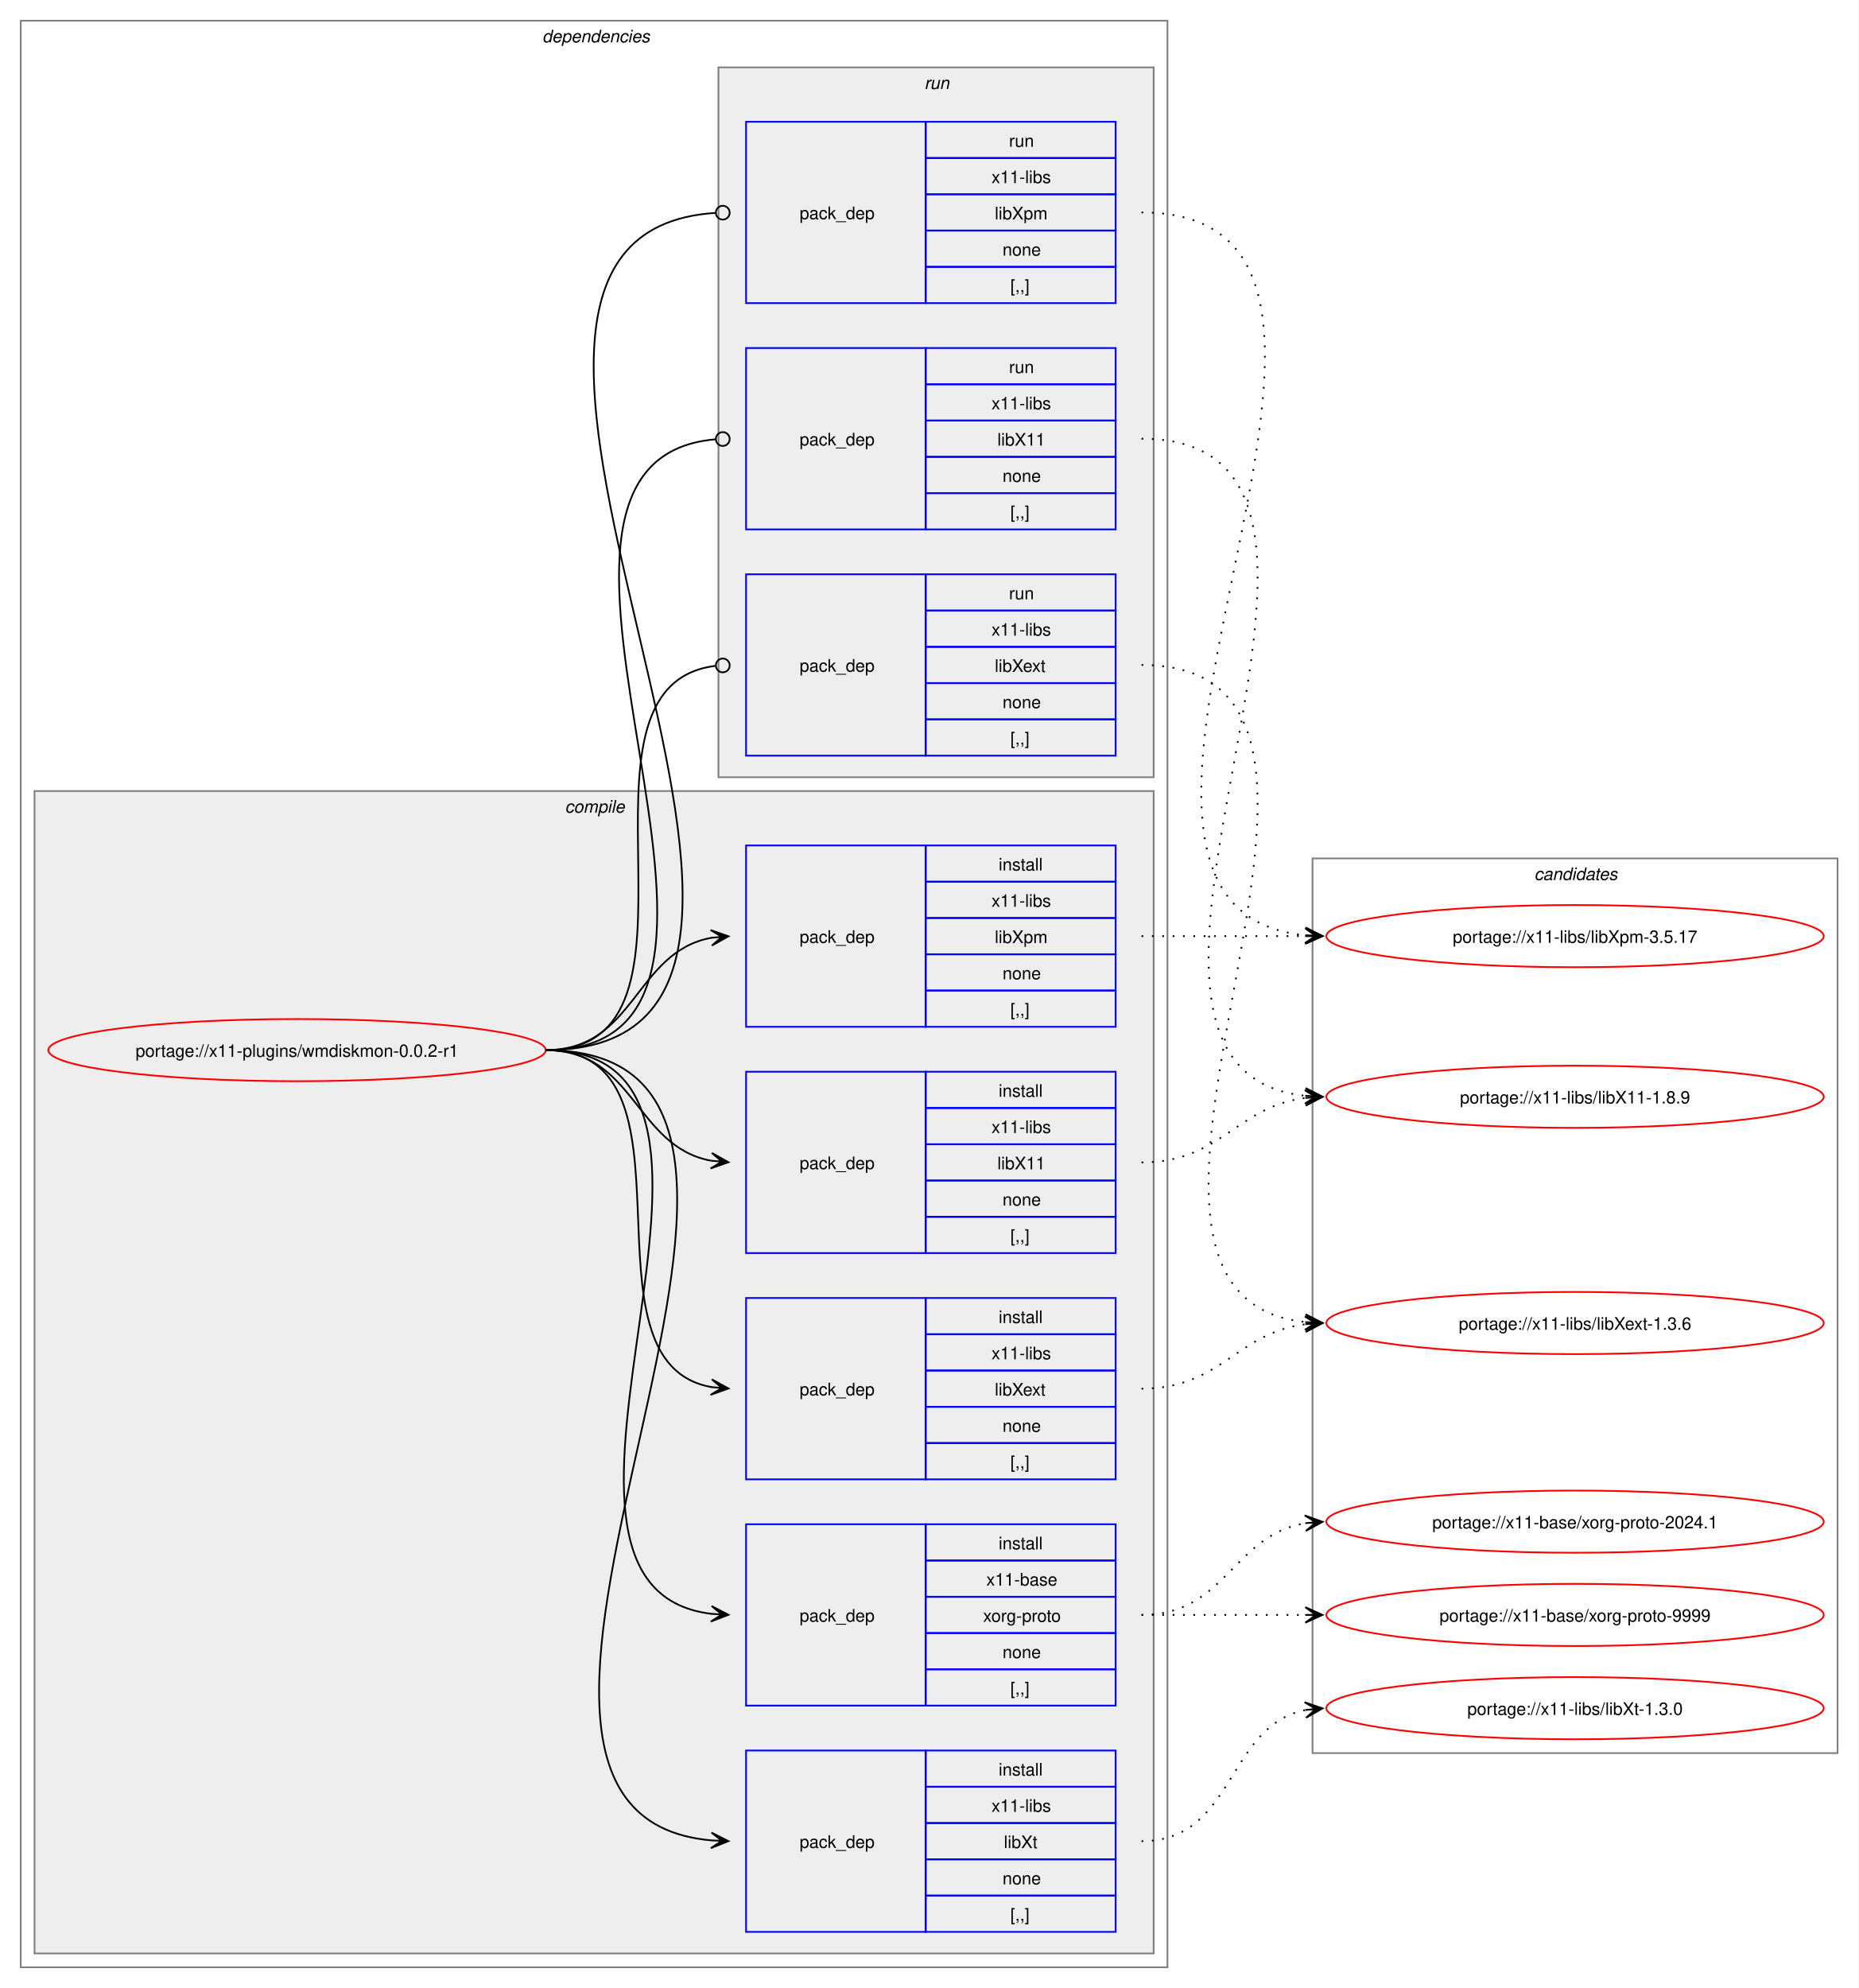
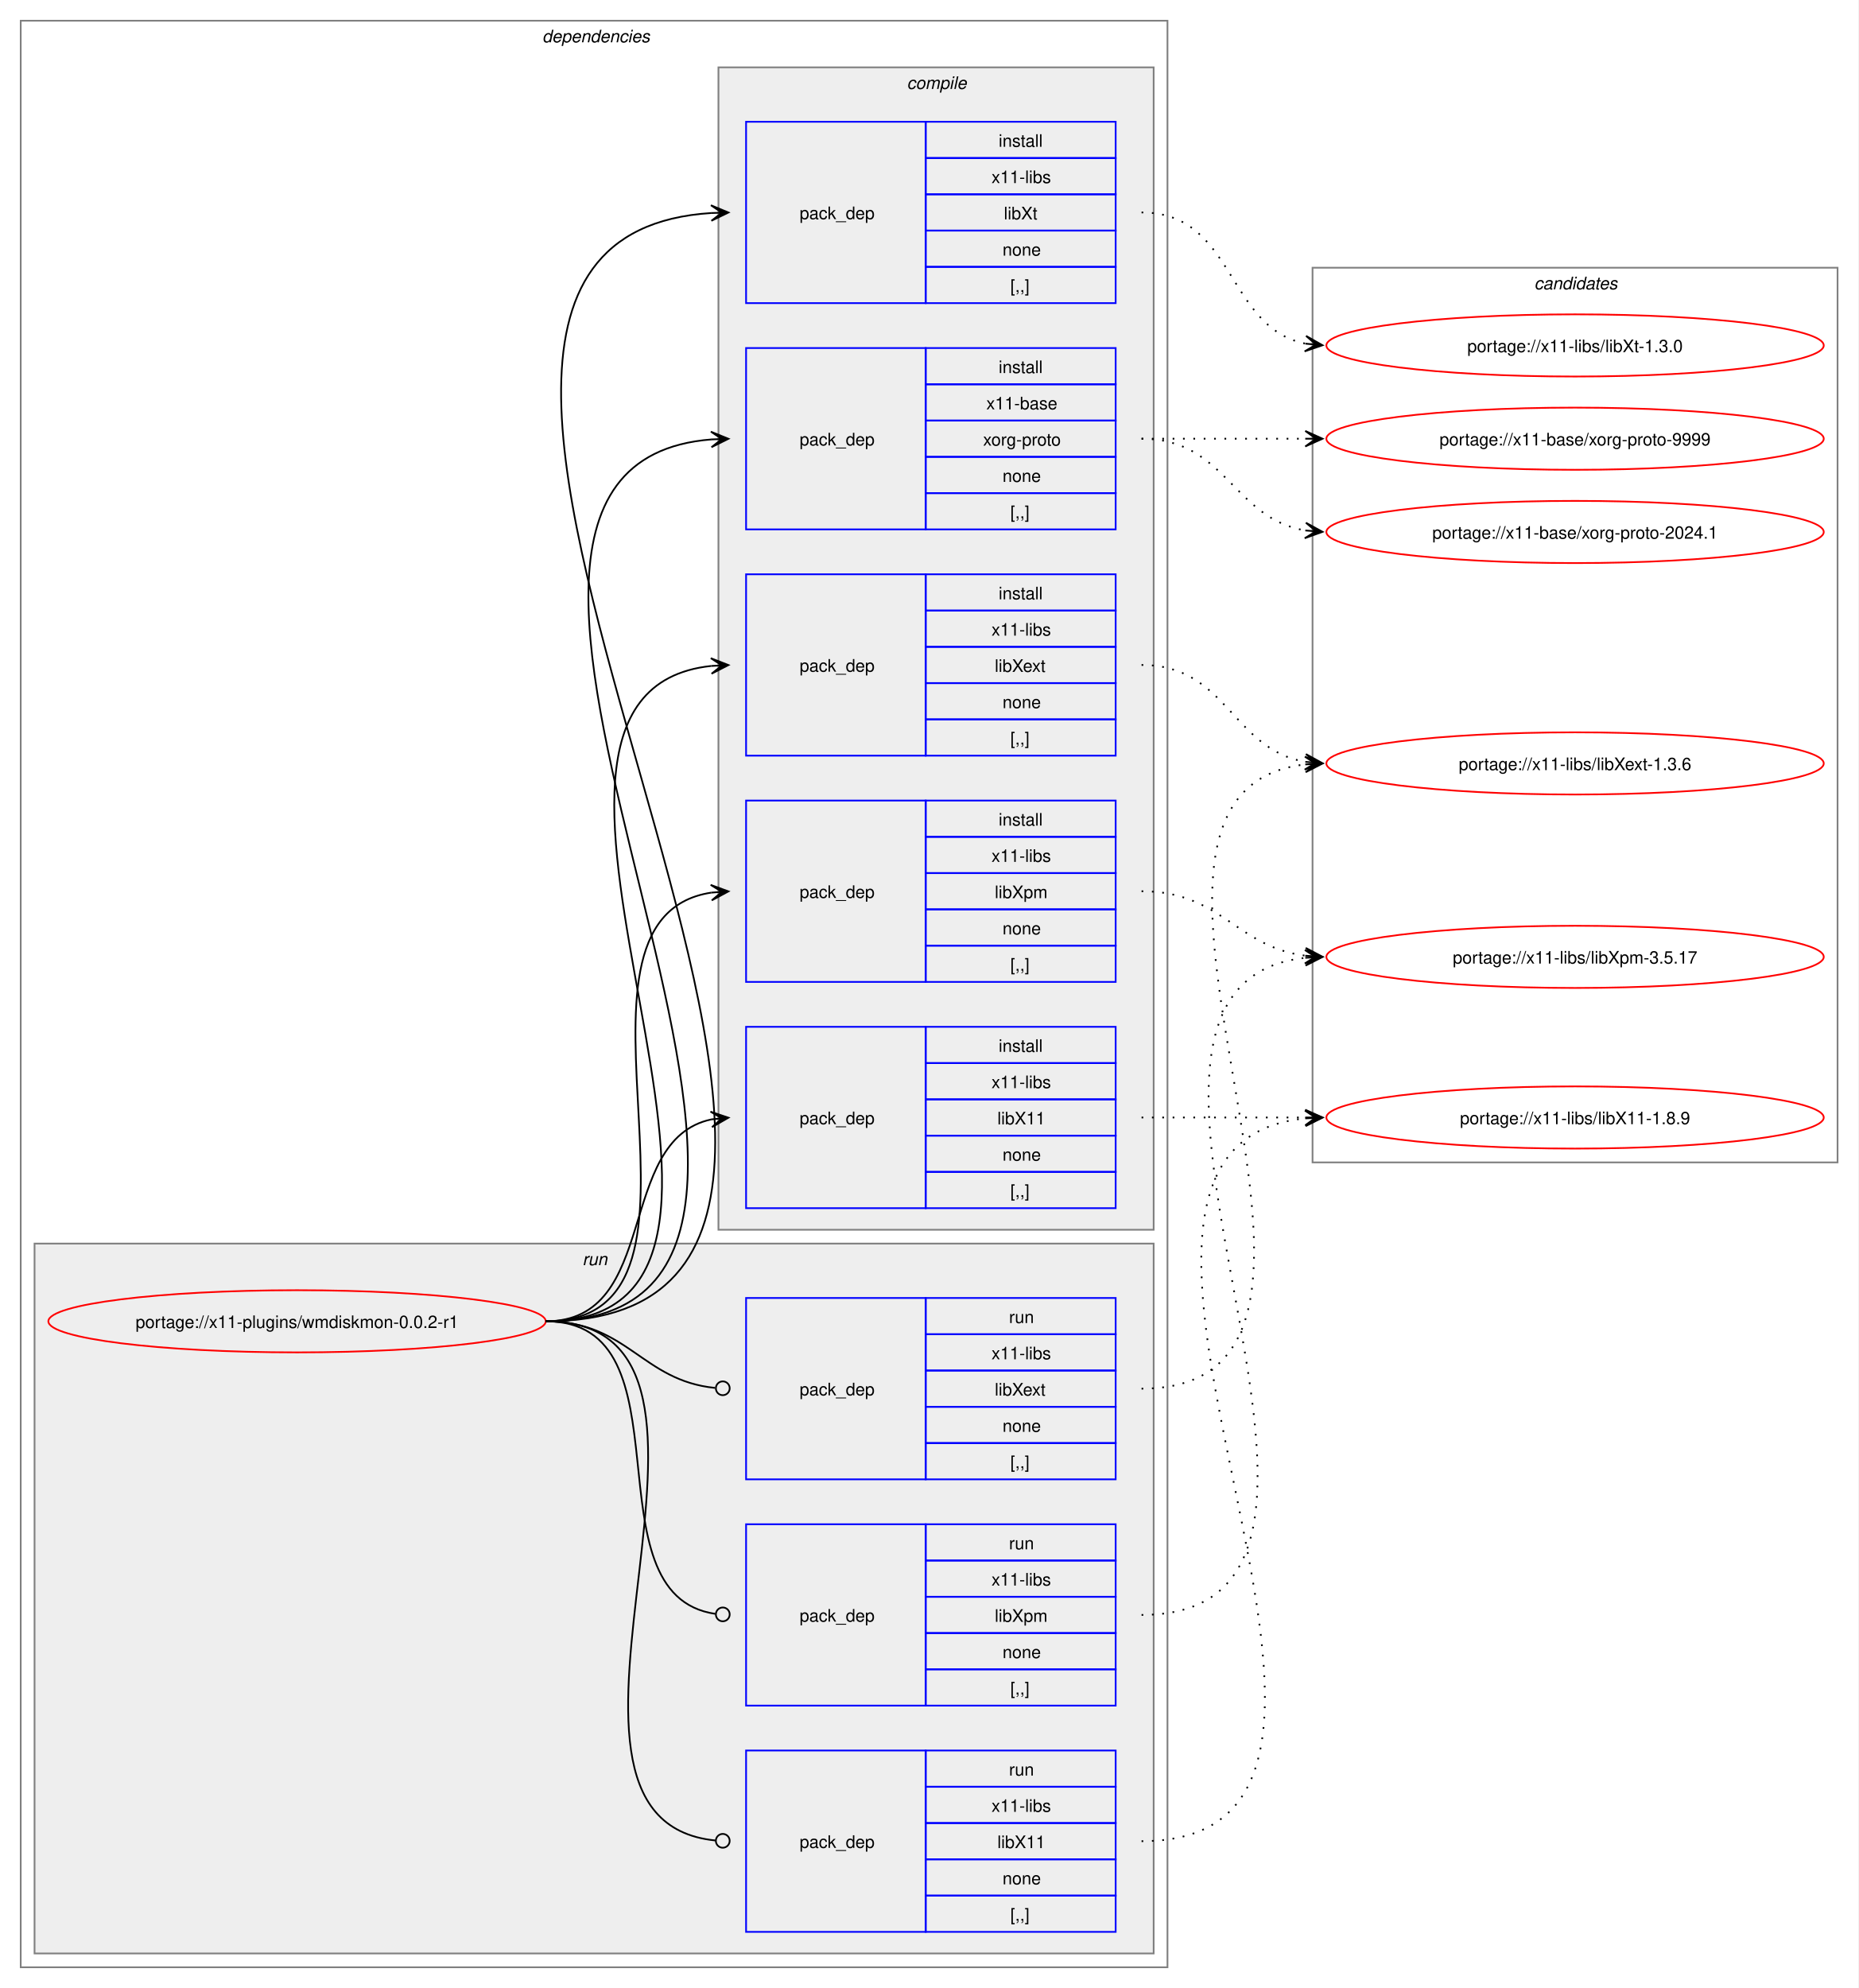
<svg xmlns="http://www.w3.org/2000/svg" xmlns:xlink="http://www.w3.org/1999/xlink" width="1076pt" height="1151pt" viewBox="0.00 0.00 1076.00 1151.00">
  <g id="graph0" class="graph" transform="scale(1 1) rotate(0) translate(4 1147)">
    <polygon fill="white" stroke="none" points="-4,4 -4,-1147 1072,-1147 1072,4 -4,4" />
    <g id="clust2" class="cluster">
      <polygon fill="none" stroke="gray" points="8,-8 8,-1135 672,-1135 672,-8 8,-8" />
      <text text-anchor="start" x="310" y="-1122.5" font-family="Helvetica,sans-Serif" font-style="italic" font-size="10.00">dependencies</text>
    </g>
+     <g id="clust10" class="cluster">
+       <polygon fill="#eeeeee" stroke="gray" points="16,-16 16,-427 664,-427 664,-16 16,-16" />
+       <text text-anchor="start" x="333.25" y="-414.5" font-family="Helvetica,sans-Serif" font-style="italic" font-size="10.00">run</text>
+     </g>
    <g id="clust3" class="cluster">
-       <polygon fill="#eeeeee" stroke="gray" points="16,-16 16,-689 664,-689 664,-16 16,-16" />
-       <text text-anchor="start" x="323.12" y="-676.5" font-family="Helvetica,sans-Serif" font-style="italic" font-size="10.00">compile</text>
-     </g>
-     <g id="clust10" class="cluster">
-       <polygon fill="#eeeeee" stroke="gray" points="412,-697 412,-1108 664,-1108 664,-697 412,-697" />
-       <text text-anchor="start" x="531.25" y="-1095.5" font-family="Helvetica,sans-Serif" font-style="italic" font-size="10.00">run</text>
+       <polygon fill="#eeeeee" stroke="gray" points="412,-435 412,-1108 664,-1108 664,-435 412,-435" />
+       <text text-anchor="start" x="521.12" y="-1095.5" font-family="Helvetica,sans-Serif" font-style="italic" font-size="10.00">compile</text>
    </g>
    <g id="clust14" class="cluster">
-       <polygon fill="none" stroke="gray" points="756,-132 756,-650 1060,-650 1060,-132 756,-132" />
-       <text text-anchor="start" x="884.38" y="-637.5" font-family="Helvetica,sans-Serif" font-style="italic" font-size="10.00">candidates</text>
+       <polygon fill="none" stroke="gray" points="756,-474 756,-992 1060,-992 1060,-474 756,-474" />
+       <text text-anchor="start" x="884.38" y="-979.5" font-family="Helvetica,sans-Serif" font-style="italic" font-size="10.00">candidates</text>
    </g>
    <g id="node1" class="node">
      <g id="a_node1">
        <a xlink:href="../x11-plugins/wmdiskmon-0.0.2-r1.svg" xlink:title="portage://x11-plugins/wmdiskmon-0.0.2-r1">
-           <ellipse fill="none" stroke="red" cx="168" cy="-539" rx="144" ry="18" />
-           <text text-anchor="middle" x="168" y="-535.12" font-family="Helvetica,sans-Serif" font-size="10.00">portage://x11-plugins/wmdiskmon-0.0.2-r1</text>
+           <ellipse fill="none" stroke="red" cx="168" cy="-382" rx="144" ry="18" />
+           <text text-anchor="middle" x="168" y="-378.12" font-family="Helvetica,sans-Serif" font-size="10.00">portage://x11-plugins/wmdiskmon-0.0.2-r1</text>
        </a>
      </g>
    </g>
    <g id="node2" class="node">
-       <polygon fill="none" stroke="blue" points="428,-159.5 428,-264.5 532,-264.5 532,-159.5 428,-159.5" />
-       <text text-anchor="start" x="459" y="-208.12" font-family="Helvetica,sans-Serif" font-size="10.00">pack_dep</text>
-       <polygon fill="none" stroke="blue" points="532,-243.5 532,-264.5 642,-264.5 642,-243.5 532,-243.5" />
-       <text text-anchor="start" x="574.25" y="-250" font-family="Helvetica,sans-Serif" font-size="10.00">install</text>
-       <polygon fill="none" stroke="blue" points="532,-222.5 532,-243.5 642,-243.5 642,-222.5 532,-222.5" />
-       <text text-anchor="start" x="567.12" y="-229" font-family="Helvetica,sans-Serif" font-size="10.00">x11-base</text>
-       <polygon fill="none" stroke="blue" points="532,-201.5 532,-222.5 642,-222.5 642,-201.5 532,-201.5" />
-       <text text-anchor="start" x="565.25" y="-208" font-family="Helvetica,sans-Serif" font-size="10.00">xorg-proto</text>
-       <polygon fill="none" stroke="blue" points="532,-180.5 532,-201.5 642,-201.5 642,-180.5 532,-180.5" />
-       <text text-anchor="start" x="576.5" y="-187" font-family="Helvetica,sans-Serif" font-size="10.00">none</text>
-       <polygon fill="none" stroke="blue" points="532,-159.5 532,-180.5 642,-180.5 642,-159.5 532,-159.5" />
-       <text text-anchor="start" x="581" y="-166" font-family="Helvetica,sans-Serif" font-size="10.00">[,,]</text>
+       <polygon fill="none" stroke="blue" points="428,-840.5 428,-945.5 532,-945.5 532,-840.5 428,-840.5" />
+       <text text-anchor="start" x="459" y="-889.12" font-family="Helvetica,sans-Serif" font-size="10.00">pack_dep</text>
+       <polygon fill="none" stroke="blue" points="532,-924.5 532,-945.5 642,-945.5 642,-924.5 532,-924.5" />
+       <text text-anchor="start" x="574.25" y="-931" font-family="Helvetica,sans-Serif" font-size="10.00">install</text>
+       <polygon fill="none" stroke="blue" points="532,-903.5 532,-924.5 642,-924.5 642,-903.5 532,-903.5" />
+       <text text-anchor="start" x="567.12" y="-910" font-family="Helvetica,sans-Serif" font-size="10.00">x11-base</text>
+       <polygon fill="none" stroke="blue" points="532,-882.5 532,-903.5 642,-903.5 642,-882.5 532,-882.5" />
+       <text text-anchor="start" x="565.25" y="-889" font-family="Helvetica,sans-Serif" font-size="10.00">xorg-proto</text>
+       <polygon fill="none" stroke="blue" points="532,-861.5 532,-882.5 642,-882.5 642,-861.5 532,-861.5" />
+       <text text-anchor="start" x="576.5" y="-868" font-family="Helvetica,sans-Serif" font-size="10.00">none</text>
+       <polygon fill="none" stroke="blue" points="532,-840.5 532,-861.5 642,-861.5 642,-840.5 532,-840.5" />
+       <text text-anchor="start" x="581" y="-847" font-family="Helvetica,sans-Serif" font-size="10.00">[,,]</text>
    </g>
    <g id="edge1" class="edge">
-       <path fill="none" stroke="black" d="M312,-539C461.03,-539 275.95,-228.39 408.02,-212.62" />
-       <polygon fill="black" stroke="black" points="417.78,-212.07 408.05,-217.13 414.01,-212.28 407.8,-212.63 407.8,-212.63 407.8,-212.63 414.01,-212.28 407.55,-208.14 417.78,-212.07" />
+       <path fill="none" stroke="black" d="M312,-382C540.18,-382 198.66,-876.17 407.93,-892.58" />
+       <polygon fill="black" stroke="black" points="417.78,-892.95 407.62,-897.07 414,-892.81 407.79,-892.58 407.79,-892.58 407.79,-892.58 414,-892.81 407.96,-888.08 417.78,-892.95" />
    </g>
    <g id="node3" class="node">
-       <polygon fill="none" stroke="blue" points="428,-421.5 428,-526.5 532,-526.5 532,-421.5 428,-421.5" />
-       <text text-anchor="start" x="459" y="-470.12" font-family="Helvetica,sans-Serif" font-size="10.00">pack_dep</text>
-       <polygon fill="none" stroke="blue" points="532,-505.5 532,-526.5 642,-526.5 642,-505.5 532,-505.5" />
-       <text text-anchor="start" x="574.25" y="-512" font-family="Helvetica,sans-Serif" font-size="10.00">install</text>
-       <polygon fill="none" stroke="blue" points="532,-484.5 532,-505.5 642,-505.5 642,-484.5 532,-484.5" />
-       <text text-anchor="start" x="570.12" y="-491" font-family="Helvetica,sans-Serif" font-size="10.00">x11-libs</text>
-       <polygon fill="none" stroke="blue" points="532,-463.5 532,-484.5 642,-484.5 642,-463.5 532,-463.5" />
-       <text text-anchor="start" x="573.5" y="-470" font-family="Helvetica,sans-Serif" font-size="10.00">libX11</text>
-       <polygon fill="none" stroke="blue" points="532,-442.5 532,-463.5 642,-463.5 642,-442.5 532,-442.5" />
-       <text text-anchor="start" x="576.5" y="-449" font-family="Helvetica,sans-Serif" font-size="10.00">none</text>
-       <polygon fill="none" stroke="blue" points="532,-421.5 532,-442.5 642,-442.5 642,-421.5 532,-421.5" />
-       <text text-anchor="start" x="581" y="-428" font-family="Helvetica,sans-Serif" font-size="10.00">[,,]</text>
+       <polygon fill="none" stroke="blue" points="428,-447.5 428,-552.5 532,-552.5 532,-447.5 428,-447.5" />
+       <text text-anchor="start" x="459" y="-496.12" font-family="Helvetica,sans-Serif" font-size="10.00">pack_dep</text>
+       <polygon fill="none" stroke="blue" points="532,-531.5 532,-552.5 642,-552.5 642,-531.5 532,-531.5" />
+       <text text-anchor="start" x="574.25" y="-538" font-family="Helvetica,sans-Serif" font-size="10.00">install</text>
+       <polygon fill="none" stroke="blue" points="532,-510.5 532,-531.5 642,-531.5 642,-510.5 532,-510.5" />
+       <text text-anchor="start" x="570.12" y="-517" font-family="Helvetica,sans-Serif" font-size="10.00">x11-libs</text>
+       <polygon fill="none" stroke="blue" points="532,-489.5 532,-510.5 642,-510.5 642,-489.5 532,-489.5" />
+       <text text-anchor="start" x="573.5" y="-496" font-family="Helvetica,sans-Serif" font-size="10.00">libX11</text>
+       <polygon fill="none" stroke="blue" points="532,-468.5 532,-489.5 642,-489.5 642,-468.5 532,-468.5" />
+       <text text-anchor="start" x="576.5" y="-475" font-family="Helvetica,sans-Serif" font-size="10.00">none</text>
+       <polygon fill="none" stroke="blue" points="532,-447.5 532,-468.5 642,-468.5 642,-447.5 532,-447.5" />
+       <text text-anchor="start" x="581" y="-454" font-family="Helvetica,sans-Serif" font-size="10.00">[,,]</text>
    </g>
    <g id="edge2" class="edge">
-       <path fill="none" stroke="black" d="M312,-539C363.62,-539 363.66,-483.06 407.83,-474.97" />
-       <polygon fill="black" stroke="black" points="417.79,-474.11 408.21,-479.45 414.02,-474.43 407.82,-474.97 407.82,-474.97 407.82,-474.97 414.02,-474.43 407.43,-470.49 417.79,-474.11" />
+       <path fill="none" stroke="black" d="M312,-382C378.79,-382 351.79,-487.01 407.95,-498.91" />
+       <polygon fill="black" stroke="black" points="417.79,-499.88 407.39,-503.37 414.02,-499.51 407.84,-498.9 407.84,-498.9 407.84,-498.9 414.02,-499.51 408.28,-494.42 417.79,-499.88" />
    </g>
    <g id="node4" class="node">
+       <polygon fill="none" stroke="blue" points="428,-709.5 428,-814.5 532,-814.5 532,-709.5 428,-709.5" />
+       <text text-anchor="start" x="459" y="-758.12" font-family="Helvetica,sans-Serif" font-size="10.00">pack_dep</text>
+       <polygon fill="none" stroke="blue" points="532,-793.5 532,-814.5 642,-814.5 642,-793.5 532,-793.5" />
+       <text text-anchor="start" x="574.25" y="-800" font-family="Helvetica,sans-Serif" font-size="10.00">install</text>
+       <polygon fill="none" stroke="blue" points="532,-772.5 532,-793.5 642,-793.5 642,-772.5 532,-772.5" />
+       <text text-anchor="start" x="570.12" y="-779" font-family="Helvetica,sans-Serif" font-size="10.00">x11-libs</text>
+       <polygon fill="none" stroke="blue" points="532,-751.5 532,-772.5 642,-772.5 642,-751.5 532,-751.5" />
+       <text text-anchor="start" x="572" y="-758" font-family="Helvetica,sans-Serif" font-size="10.00">libXext</text>
+       <polygon fill="none" stroke="blue" points="532,-730.5 532,-751.5 642,-751.5 642,-730.5 532,-730.5" />
+       <text text-anchor="start" x="576.5" y="-737" font-family="Helvetica,sans-Serif" font-size="10.00">none</text>
+       <polygon fill="none" stroke="blue" points="532,-709.5 532,-730.5 642,-730.5 642,-709.5 532,-709.5" />
+       <text text-anchor="start" x="581" y="-716" font-family="Helvetica,sans-Serif" font-size="10.00">[,,]</text>
+     </g>
+     <g id="edge3" class="edge">
+       <path fill="none" stroke="black" d="M312,-382C483.52,-382 254.29,-745.12 407.8,-761.43" />
+       <polygon fill="black" stroke="black" points="417.78,-761.94 407.57,-765.93 414.01,-761.75 407.8,-761.43 407.8,-761.43 407.8,-761.43 414.01,-761.75 408.02,-756.94 417.78,-761.94" />
+     </g>
+     <g id="node5" class="node">
+       <polygon fill="none" stroke="blue" points="428,-578.5 428,-683.5 532,-683.5 532,-578.5 428,-578.5" />
+       <text text-anchor="start" x="459" y="-627.12" font-family="Helvetica,sans-Serif" font-size="10.00">pack_dep</text>
+       <polygon fill="none" stroke="blue" points="532,-662.5 532,-683.5 642,-683.5 642,-662.5 532,-662.5" />
+       <text text-anchor="start" x="574.25" y="-669" font-family="Helvetica,sans-Serif" font-size="10.00">install</text>
+       <polygon fill="none" stroke="blue" points="532,-641.5 532,-662.5 642,-662.5 642,-641.5 532,-641.5" />
+       <text text-anchor="start" x="570.12" y="-648" font-family="Helvetica,sans-Serif" font-size="10.00">x11-libs</text>
+       <polygon fill="none" stroke="blue" points="532,-620.5 532,-641.5 642,-641.5 642,-620.5 532,-620.5" />
+       <text text-anchor="start" x="572" y="-627" font-family="Helvetica,sans-Serif" font-size="10.00">libXpm</text>
+       <polygon fill="none" stroke="blue" points="532,-599.5 532,-620.5 642,-620.5 642,-599.5 532,-599.5" />
+       <text text-anchor="start" x="576.5" y="-606" font-family="Helvetica,sans-Serif" font-size="10.00">none</text>
+       <polygon fill="none" stroke="blue" points="532,-578.5 532,-599.5 642,-599.5 642,-578.5 532,-578.5" />
+       <text text-anchor="start" x="581" y="-585" font-family="Helvetica,sans-Serif" font-size="10.00">[,,]</text>
+     </g>
+     <g id="edge4" class="edge">
+       <path fill="none" stroke="black" d="M312,-382C428.45,-382 307.16,-614.74 407.82,-630.19" />
+       <polygon fill="black" stroke="black" points="417.78,-630.91 407.49,-634.68 414.01,-630.64 407.81,-630.19 407.81,-630.19 407.81,-630.19 414.01,-630.64 408.13,-625.71 417.78,-630.91" />
+     </g>
+     <g id="node6" class="node">
+       <polygon fill="none" stroke="blue" points="428,-971.5 428,-1076.5 532,-1076.5 532,-971.5 428,-971.5" />
+       <text text-anchor="start" x="459" y="-1020.12" font-family="Helvetica,sans-Serif" font-size="10.00">pack_dep</text>
+       <polygon fill="none" stroke="blue" points="532,-1055.5 532,-1076.5 642,-1076.5 642,-1055.5 532,-1055.5" />
+       <text text-anchor="start" x="574.25" y="-1062" font-family="Helvetica,sans-Serif" font-size="10.00">install</text>
+       <polygon fill="none" stroke="blue" points="532,-1034.5 532,-1055.5 642,-1055.5 642,-1034.5 532,-1034.5" />
+       <text text-anchor="start" x="570.12" y="-1041" font-family="Helvetica,sans-Serif" font-size="10.00">x11-libs</text>
+       <polygon fill="none" stroke="blue" points="532,-1013.5 532,-1034.5 642,-1034.5 642,-1013.5 532,-1013.5" />
+       <text text-anchor="start" x="577.25" y="-1020" font-family="Helvetica,sans-Serif" font-size="10.00">libXt</text>
+       <polygon fill="none" stroke="blue" points="532,-992.5 532,-1013.5 642,-1013.5 642,-992.5 532,-992.5" />
+       <text text-anchor="start" x="576.5" y="-999" font-family="Helvetica,sans-Serif" font-size="10.00">none</text>
+       <polygon fill="none" stroke="blue" points="532,-971.5 532,-992.5 642,-992.5 642,-971.5 532,-971.5" />
+       <text text-anchor="start" x="581" y="-978" font-family="Helvetica,sans-Serif" font-size="10.00">[,,]</text>
+     </g>
+     <g id="edge5" class="edge">
+       <path fill="none" stroke="black" d="M312,-382C597.46,-382 142.03,-1007.18 407.95,-1023.67" />
+       <polygon fill="black" stroke="black" points="417.78,-1023.96 407.65,-1028.16 414,-1023.85 407.79,-1023.66 407.79,-1023.66 407.79,-1023.66 414,-1023.85 407.92,-1019.17 417.78,-1023.96" />
+     </g>
+     <g id="node7" class="node">
+       <polygon fill="none" stroke="blue" points="428,-28.5 428,-133.5 532,-133.5 532,-28.5 428,-28.5" />
+       <text text-anchor="start" x="459" y="-77.12" font-family="Helvetica,sans-Serif" font-size="10.00">pack_dep</text>
+       <polygon fill="none" stroke="blue" points="532,-112.5 532,-133.5 642,-133.5 642,-112.5 532,-112.5" />
+       <text text-anchor="start" x="580.25" y="-119" font-family="Helvetica,sans-Serif" font-size="10.00">run</text>
+       <polygon fill="none" stroke="blue" points="532,-91.5 532,-112.5 642,-112.5 642,-91.5 532,-91.5" />
+       <text text-anchor="start" x="570.12" y="-98" font-family="Helvetica,sans-Serif" font-size="10.00">x11-libs</text>
+       <polygon fill="none" stroke="blue" points="532,-70.5 532,-91.5 642,-91.5 642,-70.5 532,-70.5" />
+       <text text-anchor="start" x="573.5" y="-77" font-family="Helvetica,sans-Serif" font-size="10.00">libX11</text>
+       <polygon fill="none" stroke="blue" points="532,-49.5 532,-70.5 642,-70.5 642,-49.5 532,-49.5" />
+       <text text-anchor="start" x="576.5" y="-56" font-family="Helvetica,sans-Serif" font-size="10.00">none</text>
+       <polygon fill="none" stroke="blue" points="532,-28.5 532,-49.5 642,-49.5 642,-28.5 532,-28.5" />
+       <text text-anchor="start" x="581" y="-35" font-family="Helvetica,sans-Serif" font-size="10.00">[,,]</text>
+     </g>
+     <g id="edge6" class="edge">
+       <path fill="none" stroke="black" d="M312,-382C450.93,-382 284.48,-93.79 410.28,-81.41" />
+       <ellipse fill="none" stroke="black" cx="414.5" cy="-81.21" rx="4" ry="4" />
+     </g>
+     <g id="node8" class="node">
      <polygon fill="none" stroke="blue" points="428,-290.5 428,-395.5 532,-395.5 532,-290.5 428,-290.5" />
      <text text-anchor="start" x="459" y="-339.12" font-family="Helvetica,sans-Serif" font-size="10.00">pack_dep</text>
      <polygon fill="none" stroke="blue" points="532,-374.5 532,-395.5 642,-395.5 642,-374.5 532,-374.5" />
-       <text text-anchor="start" x="574.25" y="-381" font-family="Helvetica,sans-Serif" font-size="10.00">install</text>
+       <text text-anchor="start" x="580.25" y="-381" font-family="Helvetica,sans-Serif" font-size="10.00">run</text>
      <polygon fill="none" stroke="blue" points="532,-353.5 532,-374.5 642,-374.5 642,-353.5 532,-353.5" />
      <text text-anchor="start" x="570.12" y="-360" font-family="Helvetica,sans-Serif" font-size="10.00">x11-libs</text>
      <polygon fill="none" stroke="blue" points="532,-332.5 532,-353.5 642,-353.5 642,-332.5 532,-332.5" />
      <text text-anchor="start" x="572" y="-339" font-family="Helvetica,sans-Serif" font-size="10.00">libXext</text>
      <polygon fill="none" stroke="blue" points="532,-311.5 532,-332.5 642,-332.5 642,-311.5 532,-311.5" />
      <text text-anchor="start" x="576.5" y="-318" font-family="Helvetica,sans-Serif" font-size="10.00">none</text>
      <polygon fill="none" stroke="blue" points="532,-290.5 532,-311.5 642,-311.5 642,-290.5 532,-290.5" />
      <text text-anchor="start" x="581" y="-297" font-family="Helvetica,sans-Serif" font-size="10.00">[,,]</text>
    </g>
-     <g id="edge3" class="edge">
-       <path fill="none" stroke="black" d="M312,-539C407.37,-539 326.61,-358.01 408.22,-343.87" />
-       <polygon fill="black" stroke="black" points="417.79,-343.1 408.18,-348.39 414.02,-343.4 407.82,-343.91 407.82,-343.91 407.82,-343.91 414.02,-343.4 407.45,-339.42 417.79,-343.1" />
-     </g>
-     <g id="node5" class="node">
-       <polygon fill="none" stroke="blue" points="428,-552.5 428,-657.5 532,-657.5 532,-552.5 428,-552.5" />
-       <text text-anchor="start" x="459" y="-601.12" font-family="Helvetica,sans-Serif" font-size="10.00">pack_dep</text>
-       <polygon fill="none" stroke="blue" points="532,-636.5 532,-657.5 642,-657.5 642,-636.5 532,-636.5" />
-       <text text-anchor="start" x="574.25" y="-643" font-family="Helvetica,sans-Serif" font-size="10.00">install</text>
-       <polygon fill="none" stroke="blue" points="532,-615.5 532,-636.5 642,-636.5 642,-615.5 532,-615.5" />
-       <text text-anchor="start" x="570.12" y="-622" font-family="Helvetica,sans-Serif" font-size="10.00">x11-libs</text>
-       <polygon fill="none" stroke="blue" points="532,-594.5 532,-615.5 642,-615.5 642,-594.5 532,-594.5" />
-       <text text-anchor="start" x="572" y="-601" font-family="Helvetica,sans-Serif" font-size="10.00">libXpm</text>
-       <polygon fill="none" stroke="blue" points="532,-573.5 532,-594.5 642,-594.5 642,-573.5 532,-573.5" />
-       <text text-anchor="start" x="576.5" y="-580" font-family="Helvetica,sans-Serif" font-size="10.00">none</text>
-       <polygon fill="none" stroke="blue" points="532,-552.5 532,-573.5 642,-573.5 642,-552.5 532,-552.5" />
-       <text text-anchor="start" x="581" y="-559" font-family="Helvetica,sans-Serif" font-size="10.00">[,,]</text>
-     </g>
-     <g id="edge4" class="edge">
-       <path fill="none" stroke="black" d="M312,-539C363.95,-539 363.49,-596.05 408.07,-604.07" />
-       <polygon fill="black" stroke="black" points="417.79,-604.9 407.44,-608.53 414.02,-604.57 407.82,-604.05 407.82,-604.05 407.82,-604.05 414.02,-604.57 408.21,-599.56 417.79,-604.9" />
-     </g>
-     <g id="node6" class="node">
-       <polygon fill="none" stroke="blue" points="428,-28.5 428,-133.5 532,-133.5 532,-28.5 428,-28.5" />
-       <text text-anchor="start" x="459" y="-77.12" font-family="Helvetica,sans-Serif" font-size="10.00">pack_dep</text>
-       <polygon fill="none" stroke="blue" points="532,-112.5 532,-133.5 642,-133.5 642,-112.5 532,-112.5" />
-       <text text-anchor="start" x="574.25" y="-119" font-family="Helvetica,sans-Serif" font-size="10.00">install</text>
-       <polygon fill="none" stroke="blue" points="532,-91.5 532,-112.5 642,-112.5 642,-91.5 532,-91.5" />
-       <text text-anchor="start" x="570.12" y="-98" font-family="Helvetica,sans-Serif" font-size="10.00">x11-libs</text>
-       <polygon fill="none" stroke="blue" points="532,-70.5 532,-91.5 642,-91.5 642,-70.5 532,-70.5" />
-       <text text-anchor="start" x="577.25" y="-77" font-family="Helvetica,sans-Serif" font-size="10.00">libXt</text>
-       <polygon fill="none" stroke="blue" points="532,-49.5 532,-70.5 642,-70.5 642,-49.5 532,-49.5" />
-       <text text-anchor="start" x="576.5" y="-56" font-family="Helvetica,sans-Serif" font-size="10.00">none</text>
-       <polygon fill="none" stroke="blue" points="532,-28.5 532,-49.5 642,-49.5 642,-28.5 532,-28.5" />
-       <text text-anchor="start" x="581" y="-35" font-family="Helvetica,sans-Serif" font-size="10.00">[,,]</text>
-     </g>
-     <g id="edge5" class="edge">
-       <path fill="none" stroke="black" d="M312,-539C517.16,-539 221.33,-97.84 407.89,-81.47" />
-       <polygon fill="black" stroke="black" points="417.78,-81.05 407.98,-85.97 414,-81.21 407.79,-81.47 407.79,-81.47 407.79,-81.47 414,-81.21 407.6,-76.98 417.78,-81.05" />
-     </g>
-     <g id="node7" class="node">
-       <polygon fill="none" stroke="blue" points="428,-840.5 428,-945.5 532,-945.5 532,-840.5 428,-840.5" />
-       <text text-anchor="start" x="459" y="-889.12" font-family="Helvetica,sans-Serif" font-size="10.00">pack_dep</text>
-       <polygon fill="none" stroke="blue" points="532,-924.5 532,-945.5 642,-945.5 642,-924.5 532,-924.5" />
-       <text text-anchor="start" x="580.25" y="-931" font-family="Helvetica,sans-Serif" font-size="10.00">run</text>
-       <polygon fill="none" stroke="blue" points="532,-903.5 532,-924.5 642,-924.5 642,-903.5 532,-903.5" />
-       <text text-anchor="start" x="570.12" y="-910" font-family="Helvetica,sans-Serif" font-size="10.00">x11-libs</text>
-       <polygon fill="none" stroke="blue" points="532,-882.5 532,-903.5 642,-903.5 642,-882.5 532,-882.5" />
-       <text text-anchor="start" x="573.5" y="-889" font-family="Helvetica,sans-Serif" font-size="10.00">libX11</text>
-       <polygon fill="none" stroke="blue" points="532,-861.5 532,-882.5 642,-882.5 642,-861.5 532,-861.5" />
-       <text text-anchor="start" x="576.5" y="-868" font-family="Helvetica,sans-Serif" font-size="10.00">none</text>
-       <polygon fill="none" stroke="blue" points="532,-840.5 532,-861.5 642,-861.5 642,-840.5 532,-840.5" />
-       <text text-anchor="start" x="581" y="-847" font-family="Helvetica,sans-Serif" font-size="10.00">[,,]</text>
-     </g>
-     <g id="edge6" class="edge">
-       <path fill="none" stroke="black" d="M312,-539C473.31,-539 262.73,-879.99 410.24,-892.64" />
-       <ellipse fill="none" stroke="black" cx="414.5" cy="-892.81" rx="4" ry="4" />
-     </g>
-     <g id="node8" class="node">
-       <polygon fill="none" stroke="blue" points="428,-709.5 428,-814.5 532,-814.5 532,-709.5 428,-709.5" />
-       <text text-anchor="start" x="459" y="-758.12" font-family="Helvetica,sans-Serif" font-size="10.00">pack_dep</text>
-       <polygon fill="none" stroke="blue" points="532,-793.5 532,-814.5 642,-814.5 642,-793.5 532,-793.5" />
-       <text text-anchor="start" x="580.25" y="-800" font-family="Helvetica,sans-Serif" font-size="10.00">run</text>
-       <polygon fill="none" stroke="blue" points="532,-772.5 532,-793.5 642,-793.5 642,-772.5 532,-772.5" />
-       <text text-anchor="start" x="570.12" y="-779" font-family="Helvetica,sans-Serif" font-size="10.00">x11-libs</text>
-       <polygon fill="none" stroke="blue" points="532,-751.5 532,-772.5 642,-772.5 642,-751.5 532,-751.5" />
-       <text text-anchor="start" x="572" y="-758" font-family="Helvetica,sans-Serif" font-size="10.00">libXext</text>
-       <polygon fill="none" stroke="blue" points="532,-730.5 532,-751.5 642,-751.5 642,-730.5 532,-730.5" />
-       <text text-anchor="start" x="576.5" y="-737" font-family="Helvetica,sans-Serif" font-size="10.00">none</text>
-       <polygon fill="none" stroke="blue" points="532,-709.5 532,-730.5 642,-730.5 642,-709.5 532,-709.5" />
-       <text text-anchor="start" x="581" y="-716" font-family="Helvetica,sans-Serif" font-size="10.00">[,,]</text>
-     </g>
    <g id="edge7" class="edge">
-       <path fill="none" stroke="black" d="M312,-539C418.82,-539 315.28,-749.55 410.19,-761.47" />
-       <ellipse fill="none" stroke="black" cx="414.51" cy="-761.73" rx="4" ry="4" />
+       <path fill="none" stroke="black" d="M312,-382C359.45,-382 367.49,-347.72 410.01,-343.44" />
+       <ellipse fill="none" stroke="black" cx="414.51" cy="-343.22" rx="4" ry="4" />
    </g>
    <g id="node9" class="node">
-       <polygon fill="none" stroke="blue" points="428,-971.5 428,-1076.5 532,-1076.5 532,-971.5 428,-971.5" />
-       <text text-anchor="start" x="459" y="-1020.12" font-family="Helvetica,sans-Serif" font-size="10.00">pack_dep</text>
-       <polygon fill="none" stroke="blue" points="532,-1055.5 532,-1076.5 642,-1076.5 642,-1055.5 532,-1055.5" />
-       <text text-anchor="start" x="580.25" y="-1062" font-family="Helvetica,sans-Serif" font-size="10.00">run</text>
-       <polygon fill="none" stroke="blue" points="532,-1034.5 532,-1055.5 642,-1055.5 642,-1034.5 532,-1034.5" />
-       <text text-anchor="start" x="570.12" y="-1041" font-family="Helvetica,sans-Serif" font-size="10.00">x11-libs</text>
-       <polygon fill="none" stroke="blue" points="532,-1013.5 532,-1034.5 642,-1034.5 642,-1013.5 532,-1013.5" />
-       <text text-anchor="start" x="572" y="-1020" font-family="Helvetica,sans-Serif" font-size="10.00">libXpm</text>
-       <polygon fill="none" stroke="blue" points="532,-992.5 532,-1013.5 642,-1013.5 642,-992.5 532,-992.5" />
-       <text text-anchor="start" x="576.5" y="-999" font-family="Helvetica,sans-Serif" font-size="10.00">none</text>
-       <polygon fill="none" stroke="blue" points="532,-971.5 532,-992.5 642,-992.5 642,-971.5 532,-971.5" />
-       <text text-anchor="start" x="581" y="-978" font-family="Helvetica,sans-Serif" font-size="10.00">[,,]</text>
+       <polygon fill="none" stroke="blue" points="428,-159.5 428,-264.5 532,-264.5 532,-159.5 428,-159.5" />
+       <text text-anchor="start" x="459" y="-208.12" font-family="Helvetica,sans-Serif" font-size="10.00">pack_dep</text>
+       <polygon fill="none" stroke="blue" points="532,-243.5 532,-264.5 642,-264.5 642,-243.5 532,-243.5" />
+       <text text-anchor="start" x="580.25" y="-250" font-family="Helvetica,sans-Serif" font-size="10.00">run</text>
+       <polygon fill="none" stroke="blue" points="532,-222.5 532,-243.5 642,-243.5 642,-222.5 532,-222.5" />
+       <text text-anchor="start" x="570.12" y="-229" font-family="Helvetica,sans-Serif" font-size="10.00">x11-libs</text>
+       <polygon fill="none" stroke="blue" points="532,-201.5 532,-222.5 642,-222.5 642,-201.5 532,-201.5" />
+       <text text-anchor="start" x="572" y="-208" font-family="Helvetica,sans-Serif" font-size="10.00">libXpm</text>
+       <polygon fill="none" stroke="blue" points="532,-180.5 532,-201.5 642,-201.5 642,-180.5 532,-180.5" />
+       <text text-anchor="start" x="576.5" y="-187" font-family="Helvetica,sans-Serif" font-size="10.00">none</text>
+       <polygon fill="none" stroke="blue" points="532,-159.5 532,-180.5 642,-180.5 642,-159.5 532,-159.5" />
+       <text text-anchor="start" x="581" y="-166" font-family="Helvetica,sans-Serif" font-size="10.00">[,,]</text>
    </g>
    <g id="edge8" class="edge">
-       <path fill="none" stroke="black" d="M312,-539C529.72,-539 207.3,-1010.83 410.25,-1023.73" />
-       <ellipse fill="none" stroke="black" cx="414.5" cy="-1023.86" rx="4" ry="4" />
+       <path fill="none" stroke="black" d="M312,-382C398.14,-382 334.56,-223.74 410.17,-212.62" />
+       <ellipse fill="none" stroke="black" cx="414.51" cy="-212.31" rx="4" ry="4" />
    </g>
    <g id="node10" class="node">
      <g id="a_node10">
        <a xlink:href="../x11-base/xorg-proto-9999.svg" xlink:title="portage://x11-base/xorg-proto-9999">
-           <ellipse fill="none" stroke="red" cx="908" cy="-212" rx="144" ry="18" />
-           <text text-anchor="middle" x="908" y="-208.12" font-family="Helvetica,sans-Serif" font-size="10.00">portage://x11-base/xorg-proto-9999</text>
+           <ellipse fill="none" stroke="red" cx="908" cy="-893" rx="144" ry="18" />
+           <text text-anchor="middle" x="908" y="-889.12" font-family="Helvetica,sans-Serif" font-size="10.00">portage://x11-base/xorg-proto-9999</text>
        </a>
      </g>
    </g>
    <g id="edge9" class="edge">
-       <path fill="none" stroke="black" stroke-dasharray="1,5" d="M657,-212C700.25,-212 713.72,-212 752.08,-212" />
-       <polygon fill="black" stroke="black" points="761.78,-212 751.78,-216.5 758,-212 751.78,-212 751.78,-212 751.78,-212 758,-212 751.78,-207.5 761.78,-212" />
+       <path fill="none" stroke="black" stroke-dasharray="1,5" d="M657,-893C700.25,-893 713.72,-893 752.08,-893" />
+       <polygon fill="black" stroke="black" points="761.78,-893 751.78,-897.5 758,-893 751.78,-893 751.78,-893 751.78,-893 758,-893 751.78,-888.5 761.78,-893" />
    </g>
    <g id="node11" class="node">
      <g id="a_node11">
        <a xlink:href="../x11-base/xorg-proto-2024.1.svg" xlink:title="portage://x11-base/xorg-proto-2024.1">
-           <ellipse fill="none" stroke="red" cx="908" cy="-266" rx="144" ry="18" />
-           <text text-anchor="middle" x="908" y="-262.12" font-family="Helvetica,sans-Serif" font-size="10.00">portage://x11-base/xorg-proto-2024.1</text>
+           <ellipse fill="none" stroke="red" cx="908" cy="-839" rx="144" ry="18" />
+           <text text-anchor="middle" x="908" y="-835.12" font-family="Helvetica,sans-Serif" font-size="10.00">portage://x11-base/xorg-proto-2024.1</text>
        </a>
      </g>
    </g>
    <g id="edge10" class="edge">
-       <path fill="none" stroke="black" stroke-dasharray="1,5" d="M657,-212C705.95,-212 709.8,-258.28 752.05,-265.15" />
-       <polygon fill="black" stroke="black" points="761.79,-265.91 751.47,-269.62 758.01,-265.61 751.82,-265.13 751.82,-265.13 751.82,-265.13 758.01,-265.61 752.16,-260.65 761.79,-265.91" />
+       <path fill="none" stroke="black" stroke-dasharray="1,5" d="M657,-893C705.95,-893 709.8,-846.72 752.05,-839.85" />
+       <polygon fill="black" stroke="black" points="761.79,-839.09 752.16,-844.35 758.01,-839.39 751.82,-839.87 751.82,-839.87 751.82,-839.87 758.01,-839.39 751.47,-835.38 761.79,-839.09" />
    </g>
    <g id="node12" class="node">
      <g id="a_node12">
        <a xlink:href="../x11-libs/libX11-1.8.9.svg" xlink:title="portage://x11-libs/libX11-1.8.9">
-           <ellipse fill="none" stroke="red" cx="908" cy="-512" rx="144" ry="18" />
-           <text text-anchor="middle" x="908" y="-508.12" font-family="Helvetica,sans-Serif" font-size="10.00">portage://x11-libs/libX11-1.8.9</text>
+           <ellipse fill="none" stroke="red" cx="908" cy="-500" rx="144" ry="18" />
+           <text text-anchor="middle" x="908" y="-496.12" font-family="Helvetica,sans-Serif" font-size="10.00">portage://x11-libs/libX11-1.8.9</text>
        </a>
      </g>
    </g>
    <g id="edge11" class="edge">
-       <path fill="none" stroke="black" stroke-dasharray="1,5" d="M657,-474C703.14,-474 711.76,-506.29 752.04,-511.34" />
-       <polygon fill="black" stroke="black" points="761.78,-511.93 751.53,-515.82 758.01,-511.7 751.8,-511.33 751.8,-511.33 751.8,-511.33 758.01,-511.7 752.07,-506.83 761.78,-511.93" />
+       <path fill="none" stroke="black" stroke-dasharray="1,5" d="M657,-500C700.25,-500 713.72,-500 752.08,-500" />
+       <polygon fill="black" stroke="black" points="761.78,-500 751.78,-504.5 758,-500 751.78,-500 751.78,-500 751.78,-500 758,-500 751.78,-495.5 761.78,-500" />
    </g>
    <g id="node13" class="node">
      <g id="a_node13">
        <a xlink:href="../x11-libs/libXext-1.3.6.svg" xlink:title="portage://x11-libs/libXext-1.3.6">
-           <ellipse fill="none" stroke="red" cx="908" cy="-381" rx="144" ry="18" />
-           <text text-anchor="middle" x="908" y="-377.12" font-family="Helvetica,sans-Serif" font-size="10.00">portage://x11-libs/libXext-1.3.6</text>
+           <ellipse fill="none" stroke="red" cx="908" cy="-705" rx="144" ry="18" />
+           <text text-anchor="middle" x="908" y="-701.12" font-family="Helvetica,sans-Serif" font-size="10.00">portage://x11-libs/libXext-1.3.6</text>
        </a>
      </g>
    </g>
    <g id="edge12" class="edge">
-       <path fill="none" stroke="black" stroke-dasharray="1,5" d="M657,-343C703.14,-343 711.76,-375.29 752.04,-380.34" />
-       <polygon fill="black" stroke="black" points="761.78,-380.93 751.53,-384.82 758.01,-380.7 751.8,-380.33 751.8,-380.33 751.8,-380.33 758.01,-380.7 752.07,-375.83 761.78,-380.93" />
+       <path fill="none" stroke="black" stroke-dasharray="1,5" d="M657,-762C706.52,-762 709.36,-713.15 751.95,-705.9" />
+       <polygon fill="black" stroke="black" points="761.79,-705.1 752.18,-710.39 758.02,-705.4 751.82,-705.91 751.82,-705.91 751.82,-705.91 758.02,-705.4 751.45,-701.42 761.79,-705.1" />
    </g>
    <g id="node14" class="node">
      <g id="a_node14">
        <a xlink:href="../x11-libs/libXpm-3.5.17.svg" xlink:title="portage://x11-libs/libXpm-3.5.17">
-           <ellipse fill="none" stroke="red" cx="908" cy="-605" rx="144" ry="18" />
-           <text text-anchor="middle" x="908" y="-601.12" font-family="Helvetica,sans-Serif" font-size="10.00">portage://x11-libs/libXpm-3.5.17</text>
+           <ellipse fill="none" stroke="red" cx="908" cy="-593" rx="144" ry="18" />
+           <text text-anchor="middle" x="908" y="-589.12" font-family="Helvetica,sans-Serif" font-size="10.00">portage://x11-libs/libXpm-3.5.17</text>
        </a>
      </g>
    </g>
    <g id="edge13" class="edge">
-       <path fill="none" stroke="black" stroke-dasharray="1,5" d="M657,-605C700.25,-605 713.72,-605 752.08,-605" />
-       <polygon fill="black" stroke="black" points="761.78,-605 751.78,-609.5 758,-605 751.78,-605 751.78,-605 751.78,-605 758,-605 751.78,-600.5 761.78,-605" />
+       <path fill="none" stroke="black" stroke-dasharray="1,5" d="M657,-631C703.14,-631 711.76,-598.71 752.04,-593.66" />
+       <polygon fill="black" stroke="black" points="761.78,-593.07 752.07,-598.17 758.01,-593.3 751.8,-593.67 751.8,-593.67 751.8,-593.67 758.01,-593.3 751.53,-589.18 761.78,-593.07" />
    </g>
    <g id="node15" class="node">
      <g id="a_node15">
        <a xlink:href="../x11-libs/libXt-1.3.0.svg" xlink:title="portage://x11-libs/libXt-1.3.0">
-           <ellipse fill="none" stroke="red" cx="908" cy="-158" rx="144" ry="18" />
-           <text text-anchor="middle" x="908" y="-154.12" font-family="Helvetica,sans-Serif" font-size="10.00">portage://x11-libs/libXt-1.3.0</text>
+           <ellipse fill="none" stroke="red" cx="908" cy="-947" rx="144" ry="18" />
+           <text text-anchor="middle" x="908" y="-943.12" font-family="Helvetica,sans-Serif" font-size="10.00">portage://x11-libs/libXt-1.3.0</text>
        </a>
      </g>
    </g>
    <g id="edge14" class="edge">
-       <path fill="none" stroke="black" stroke-dasharray="1,5" d="M657,-81C711.25,-81 705.88,-147.83 751.98,-156.97" />
-       <polygon fill="black" stroke="black" points="761.79,-157.89 751.41,-161.44 758.02,-157.53 751.83,-156.96 751.83,-156.96 751.83,-156.96 758.02,-157.53 752.25,-152.48 761.79,-157.89" />
+       <path fill="none" stroke="black" stroke-dasharray="1,5" d="M657,-1024C711.25,-1024 705.88,-957.17 751.98,-948.03" />
+       <polygon fill="black" stroke="black" points="761.79,-947.11 752.25,-952.52 758.02,-947.47 751.83,-948.04 751.83,-948.04 751.83,-948.04 758.02,-947.47 751.41,-943.56 761.79,-947.11" />
    </g>
    <g id="edge15" class="edge">
-       <path fill="none" stroke="black" stroke-dasharray="1,5" d="M657,-893C828.99,-893 597.59,-528.2 752.25,-512.52" />
-       <polygon fill="black" stroke="black" points="761.78,-512.06 752.01,-517.04 758.01,-512.24 751.79,-512.54 751.79,-512.54 751.79,-512.54 758.01,-512.24 751.58,-508.05 761.78,-512.06" />
+       <path fill="none" stroke="black" stroke-dasharray="1,5" d="M657,-81C845.24,-81 581.86,-483.39 752.02,-499.5" />
+       <polygon fill="black" stroke="black" points="761.78,-499.94 751.59,-503.99 758.01,-499.77 751.79,-499.49 751.79,-499.49 751.79,-499.49 758.01,-499.77 752,-495 761.78,-499.94" />
    </g>
    <g id="edge16" class="edge">
-       <path fill="none" stroke="black" stroke-dasharray="1,5" d="M657,-762C828.99,-762 597.59,-397.2 752.25,-381.52" />
-       <polygon fill="black" stroke="black" points="761.78,-381.06 752.01,-386.04 758.01,-381.24 751.79,-381.54 751.79,-381.54 751.79,-381.54 758.01,-381.24 751.58,-377.05 761.78,-381.06" />
+       <path fill="none" stroke="black" stroke-dasharray="1,5" d="M657,-343C820.72,-343 605.89,-688.23 751.86,-704.41" />
+       <polygon fill="black" stroke="black" points="761.78,-704.94 751.56,-708.9 758.01,-704.74 751.8,-704.41 751.8,-704.41 751.8,-704.41 758.01,-704.74 752.03,-699.92 761.78,-704.94" />
    </g>
    <g id="edge17" class="edge">
-       <path fill="none" stroke="black" stroke-dasharray="1,5" d="M657,-1024C845.24,-1024 581.86,-621.61 752.02,-605.5" />
-       <polygon fill="black" stroke="black" points="761.78,-605.06 752,-610 758.01,-605.23 751.79,-605.51 751.79,-605.51 751.79,-605.51 758.01,-605.23 751.59,-601.01 761.78,-605.06" />
+       <path fill="none" stroke="black" stroke-dasharray="1,5" d="M657,-212C828.99,-212 597.59,-576.8 752.25,-592.48" />
+       <polygon fill="black" stroke="black" points="761.78,-592.94 751.58,-596.95 758.01,-592.76 751.79,-592.46 751.79,-592.46 751.79,-592.46 758.01,-592.76 752.01,-587.96 761.78,-592.94" />
    </g>
  </g>
</svg>
